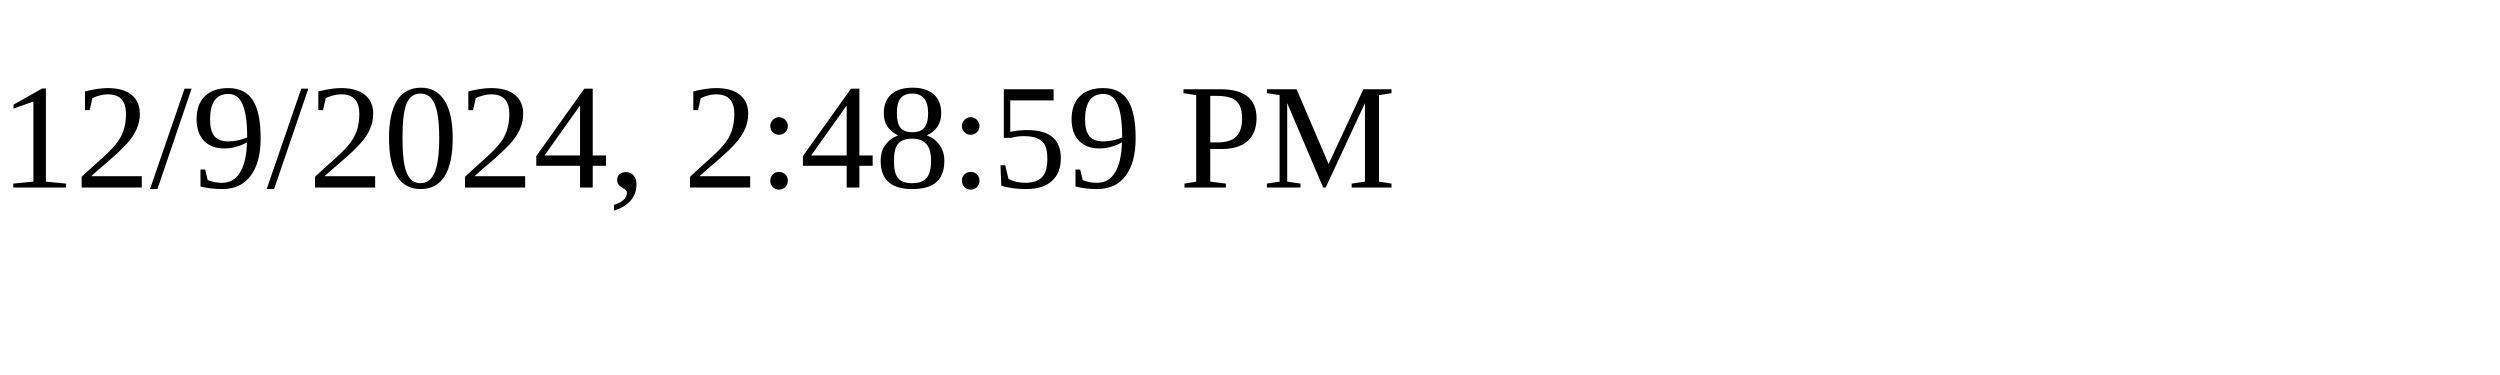
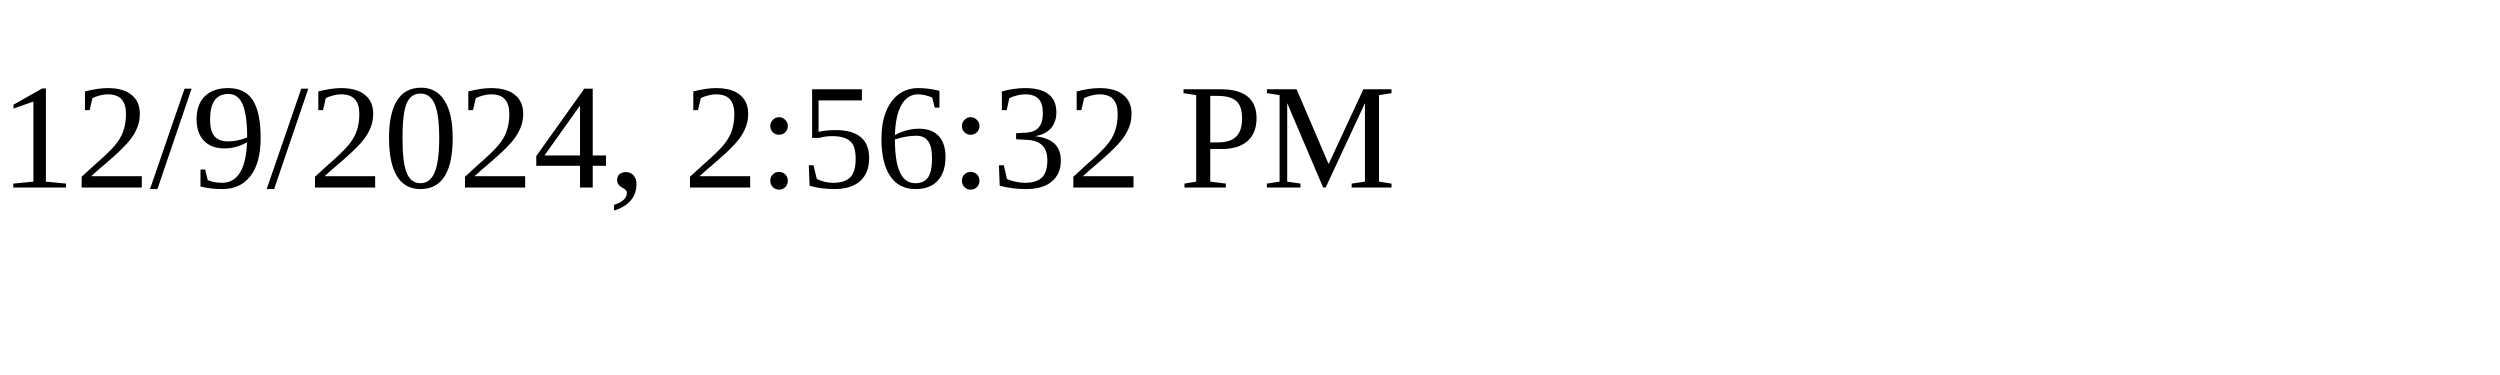
<svg xmlns="http://www.w3.org/2000/svg" height="30" width="200">
-   <text x="0" y="15">12/9/2024, 2:48:59 PM</text>
+   <text x="0" y="15">12/9/2024, 2:56:32 PM</text>
</svg>
